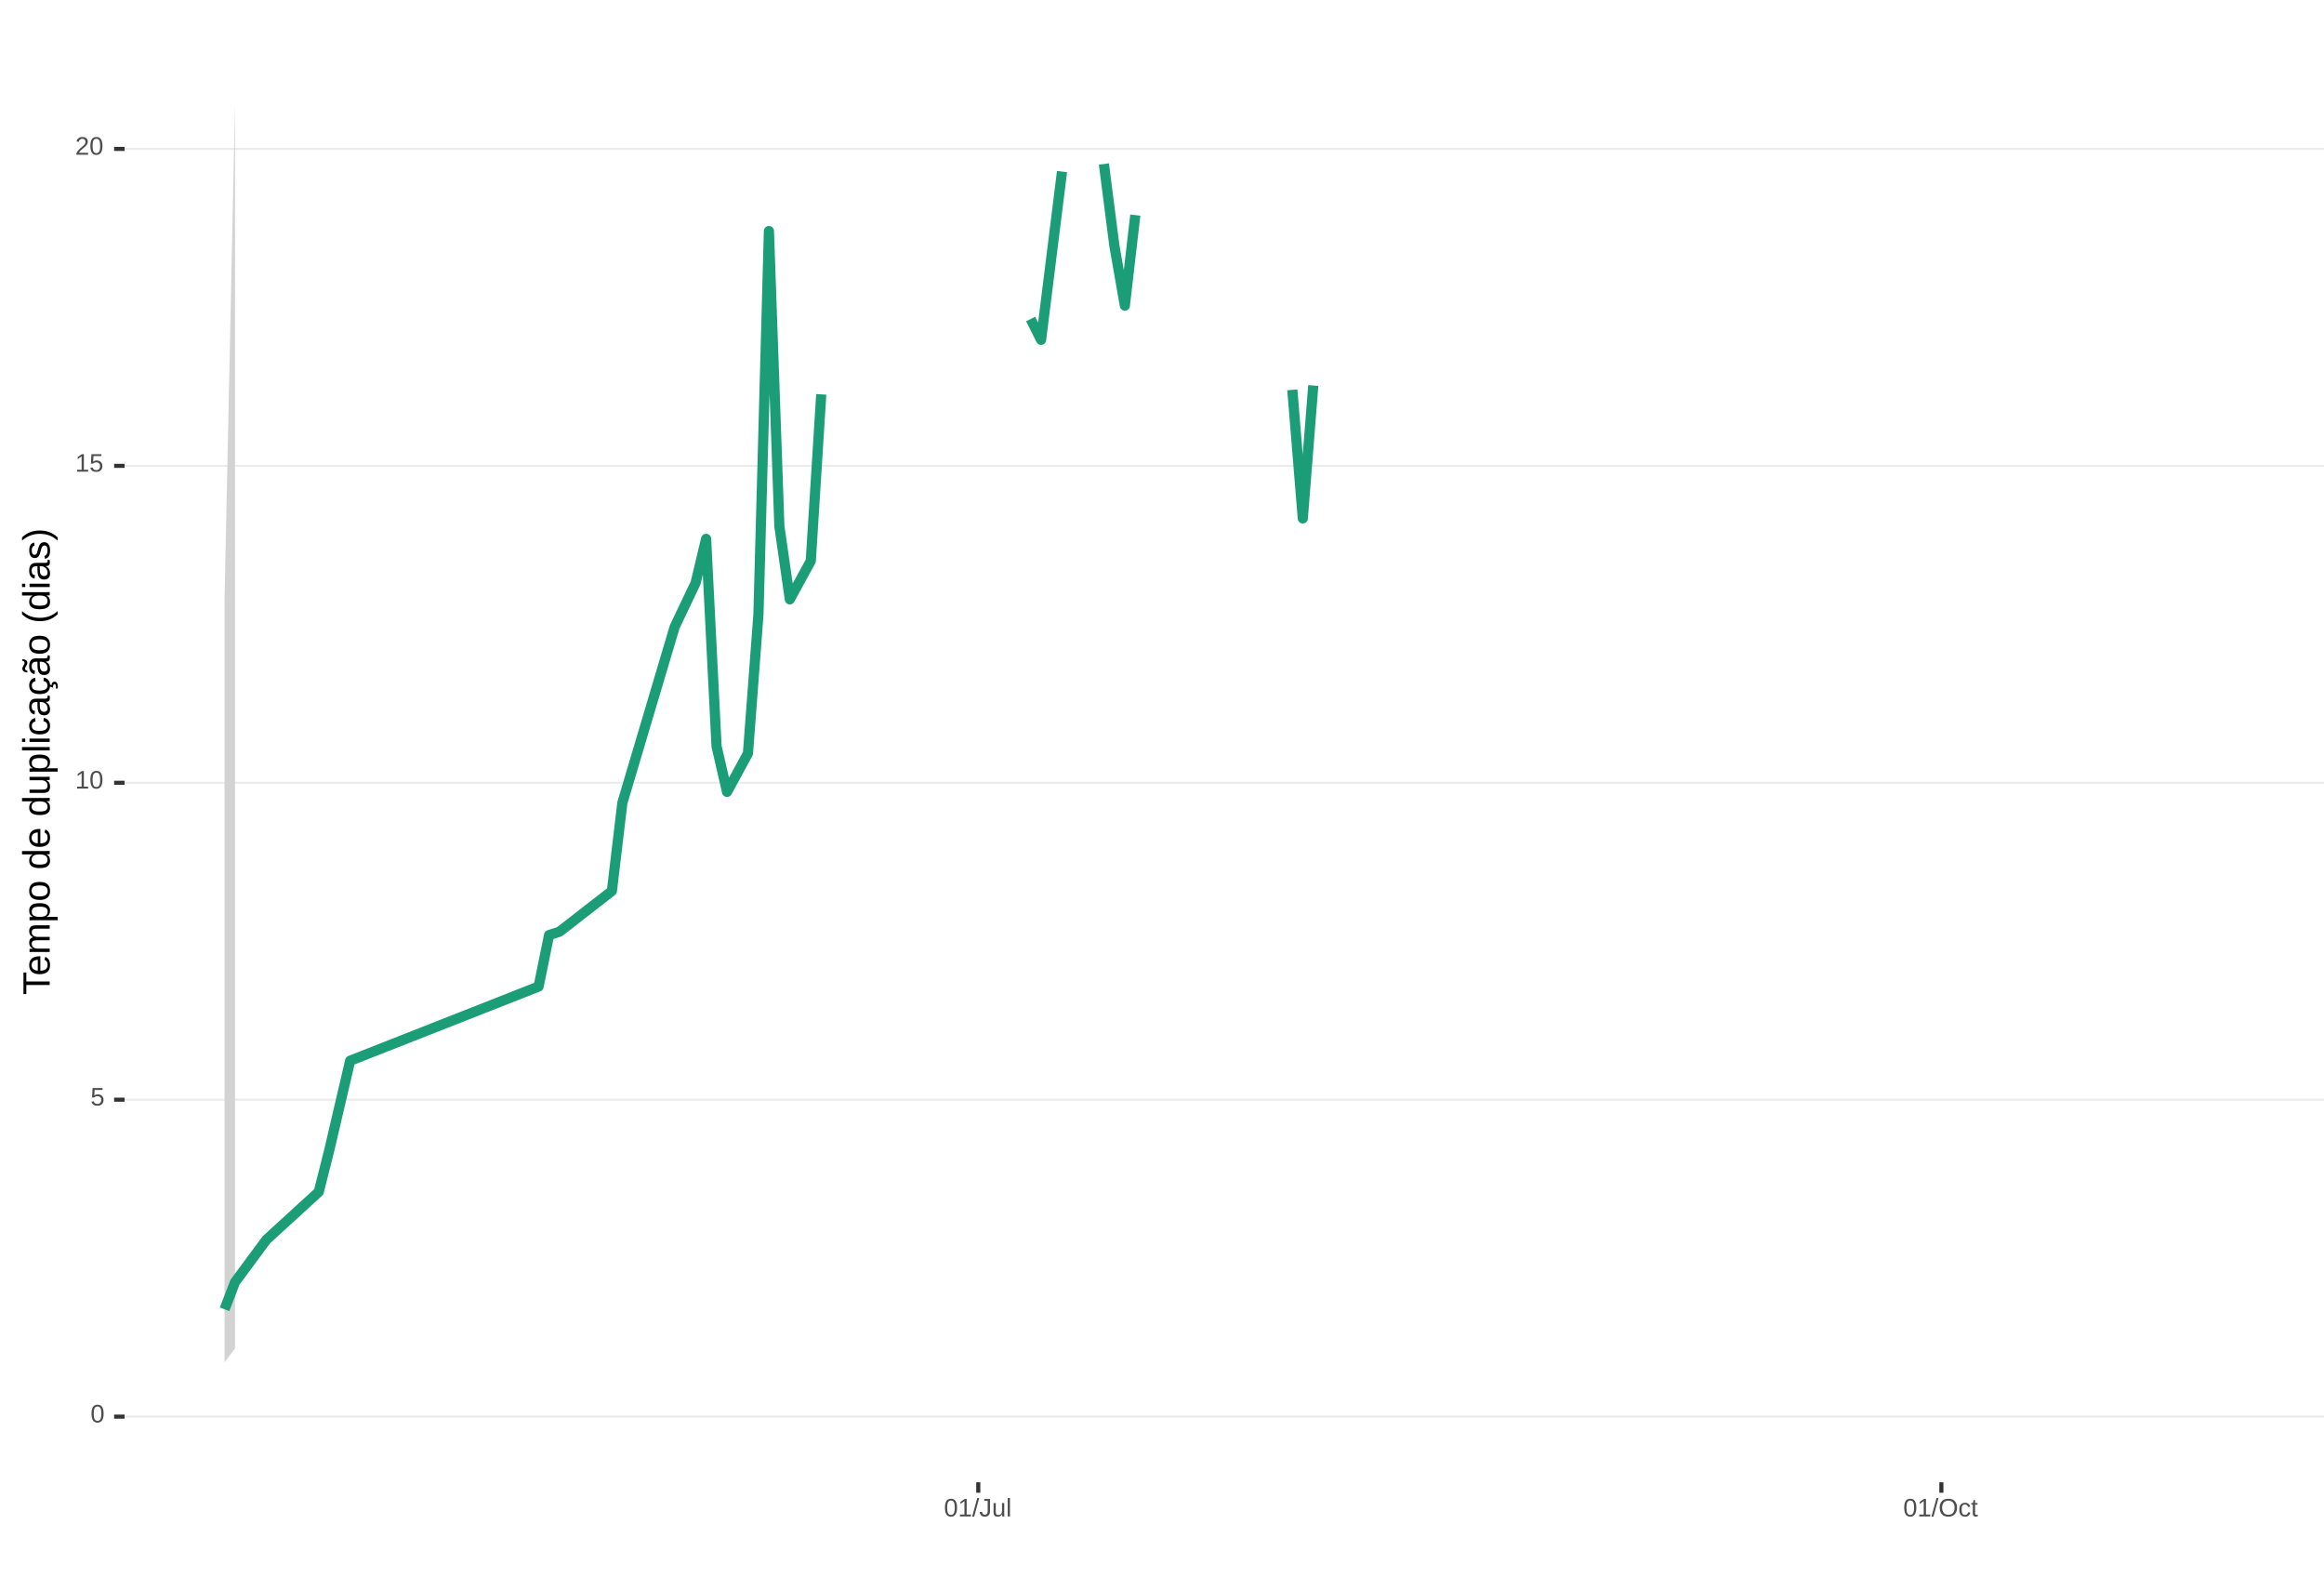
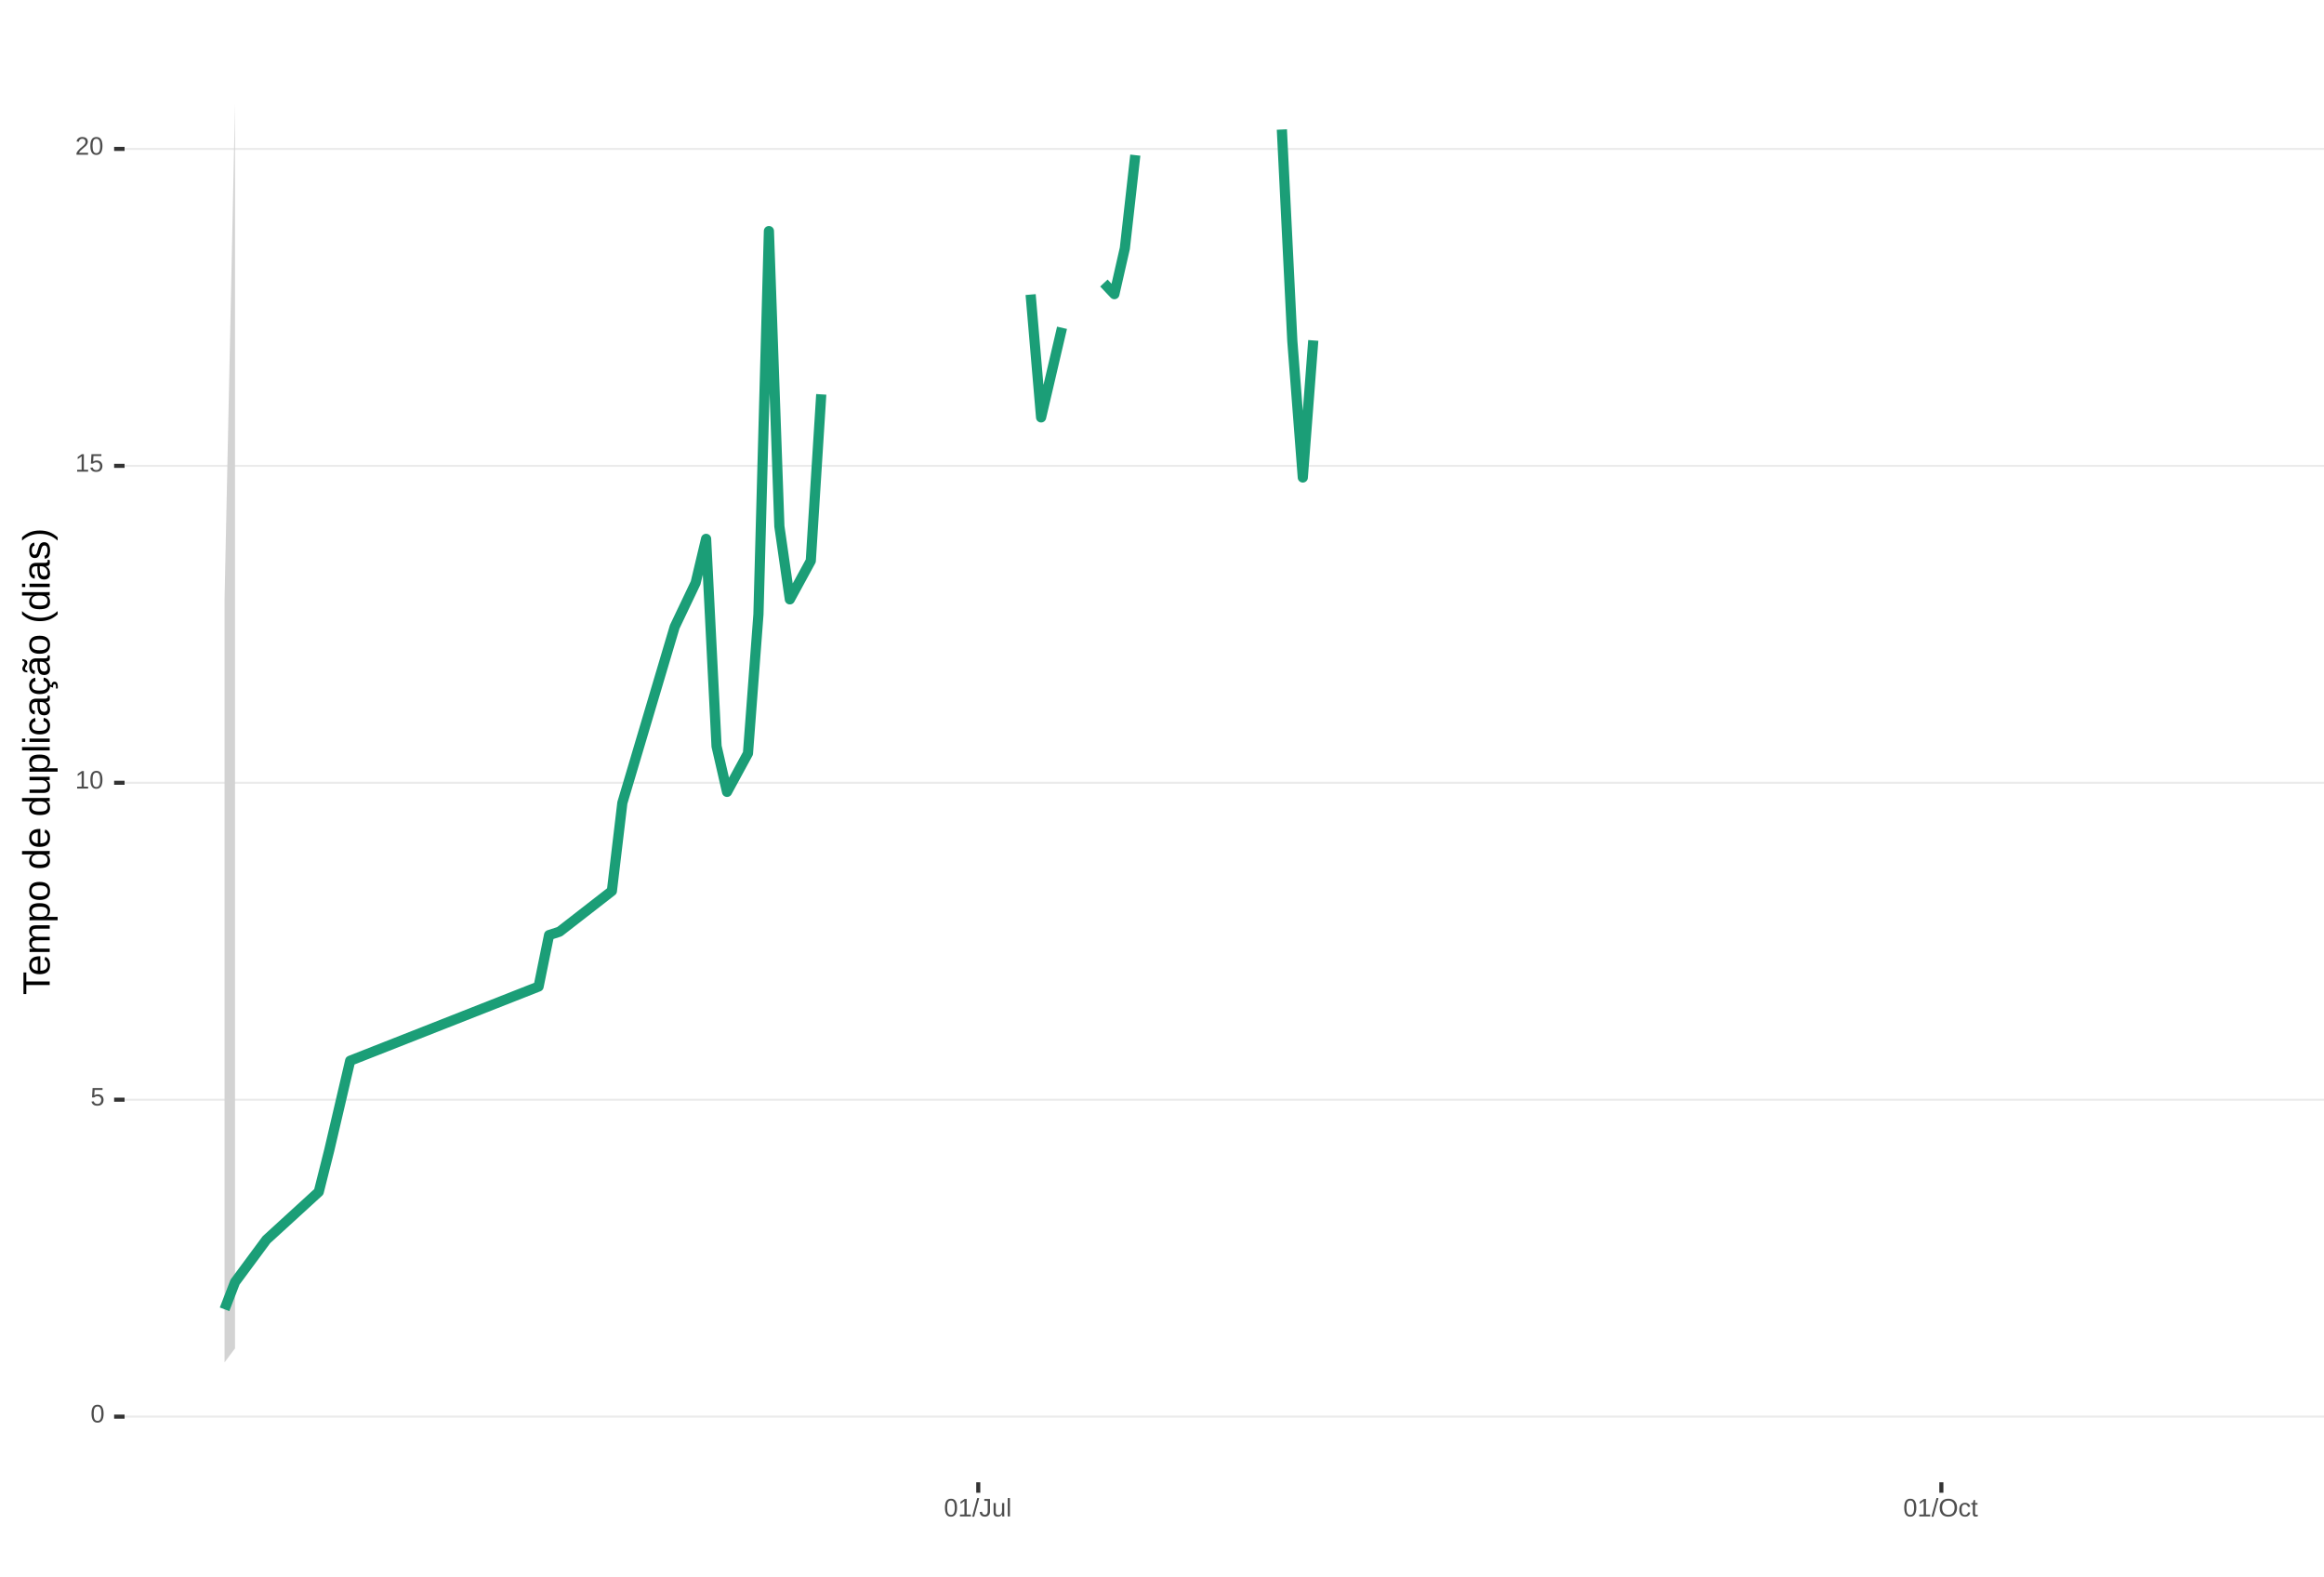
<svg xmlns="http://www.w3.org/2000/svg" xmlns:xlink="http://www.w3.org/1999/xlink" width="609pt" height="413pt" viewBox="0 0 609 413" version="1.1">
  <defs>
    <g>
      <symbol overflow="visible" id="glyph0-0">
        <path style="stroke:none;" d="M 0.672 -4.578 L 4.328 -4.578 L 4.328 0 L 0.672 0 Z M 0.906 -4.328 L 0.906 -0.25 L 4.078 -0.25 L 4.078 -4.328 Z M 0.906 -4.328 " />
      </symbol>
      <symbol overflow="visible" id="glyph0-1">
        <path style="stroke:none;" d="M 3.438 -2.297 C 3.438 -1.523 3.301 -0.938 3.031 -0.531 C 2.758 -0.133 2.363 0.062 1.844 0.062 C 1.312 0.062 0.914 -0.133 0.656 -0.531 C 0.395 -0.938 0.266 -1.523 0.266 -2.297 C 0.266 -3.078 0.391 -3.66 0.641 -4.047 C 0.898 -4.441 1.305 -4.641 1.859 -4.641 C 2.398 -4.641 2.797 -4.441 3.047 -4.047 C 3.305 -3.648 3.438 -3.066 3.438 -2.297 Z M 2.844 -2.297 C 2.844 -2.953 2.766 -3.426 2.609 -3.719 C 2.461 -4.02 2.211 -4.172 1.859 -4.172 C 1.504 -4.172 1.242 -4.023 1.078 -3.734 C 0.922 -3.441 0.844 -2.961 0.844 -2.297 C 0.844 -1.641 0.922 -1.16 1.078 -0.859 C 1.242 -0.555 1.5 -0.406 1.844 -0.406 C 2.188 -0.406 2.438 -0.555 2.594 -0.859 C 2.758 -1.172 2.844 -1.648 2.844 -2.297 Z M 2.844 -2.297 " />
      </symbol>
      <symbol overflow="visible" id="glyph0-2">
        <path style="stroke:none;" d="M 3.422 -1.484 C 3.422 -1.004 3.273 -0.625 2.984 -0.344 C 2.703 -0.07 2.305 0.062 1.797 0.062 C 1.367 0.062 1.023 -0.031 0.766 -0.219 C 0.504 -0.406 0.336 -0.676 0.266 -1.031 L 0.859 -1.094 C 0.984 -0.633 1.301 -0.406 1.812 -0.406 C 2.125 -0.406 2.367 -0.5 2.547 -0.688 C 2.723 -0.883 2.812 -1.148 2.812 -1.484 C 2.812 -1.766 2.723 -1.992 2.547 -2.172 C 2.367 -2.348 2.129 -2.438 1.828 -2.438 C 1.672 -2.438 1.52 -2.41 1.375 -2.359 C 1.238 -2.316 1.102 -2.234 0.969 -2.109 L 0.406 -2.109 L 0.547 -4.578 L 3.156 -4.578 L 3.156 -4.078 L 1.078 -4.078 L 1 -2.625 C 1.25 -2.82 1.562 -2.922 1.938 -2.922 C 2.395 -2.922 2.754 -2.785 3.016 -2.516 C 3.285 -2.254 3.422 -1.91 3.422 -1.484 Z M 3.422 -1.484 " />
      </symbol>
      <symbol overflow="visible" id="glyph0-3">
        <path style="stroke:none;" d="M 0.5 0 L 0.5 -0.5 L 1.672 -0.5 L 1.672 -4.016 L 0.641 -3.281 L 0.641 -3.828 L 1.719 -4.578 L 2.266 -4.578 L 2.266 -0.5 L 3.375 -0.5 L 3.375 0 Z M 0.5 0 " />
      </symbol>
      <symbol overflow="visible" id="glyph0-4">
        <path style="stroke:none;" d="M 0.328 0 L 0.328 -0.406 C 0.441 -0.664 0.578 -0.891 0.734 -1.078 C 0.898 -1.273 1.066 -1.453 1.234 -1.609 C 1.41 -1.766 1.582 -1.91 1.75 -2.047 C 1.926 -2.18 2.082 -2.316 2.219 -2.453 C 2.363 -2.586 2.477 -2.727 2.562 -2.875 C 2.645 -3.02 2.688 -3.188 2.688 -3.375 C 2.688 -3.625 2.613 -3.816 2.469 -3.953 C 2.32 -4.098 2.117 -4.172 1.859 -4.172 C 1.609 -4.172 1.398 -4.102 1.234 -3.969 C 1.078 -3.832 0.984 -3.641 0.953 -3.391 L 0.359 -3.453 C 0.398 -3.816 0.555 -4.102 0.828 -4.312 C 1.098 -4.531 1.441 -4.641 1.859 -4.641 C 2.316 -4.641 2.672 -4.531 2.922 -4.312 C 3.172 -4.102 3.297 -3.797 3.297 -3.391 C 3.297 -3.211 3.254 -3.035 3.172 -2.859 C 3.086 -2.68 2.969 -2.504 2.812 -2.328 C 2.656 -2.16 2.348 -1.891 1.891 -1.516 C 1.641 -1.316 1.441 -1.133 1.297 -0.969 C 1.148 -0.801 1.047 -0.645 0.984 -0.5 L 3.359 -0.5 L 3.359 0 Z M 0.328 0 " />
      </symbol>
      <symbol overflow="visible" id="glyph0-5">
        <path style="stroke:none;" d="M 0 0.062 L 1.328 -4.828 L 1.844 -4.828 L 0.531 0.062 Z M 0 0.062 " />
      </symbol>
      <symbol overflow="visible" id="glyph0-6">
        <path style="stroke:none;" d="M 1.484 0.062 C 0.711 0.062 0.254 -0.336 0.109 -1.141 L 0.719 -1.234 C 0.75 -0.984 0.832 -0.785 0.969 -0.641 C 1.113 -0.504 1.285 -0.438 1.484 -0.438 C 1.711 -0.438 1.891 -0.516 2.016 -0.672 C 2.148 -0.828 2.219 -1.055 2.219 -1.359 L 2.219 -4.078 L 1.328 -4.078 L 1.328 -4.578 L 2.828 -4.578 L 2.828 -1.359 C 2.828 -0.922 2.707 -0.57 2.469 -0.312 C 2.227 -0.062 1.898 0.062 1.484 0.062 Z M 1.484 0.062 " />
      </symbol>
      <symbol overflow="visible" id="glyph0-7">
        <path style="stroke:none;" d="M 1.016 -3.516 L 1.016 -1.281 C 1.016 -1.051 1.035 -0.875 1.078 -0.75 C 1.129 -0.625 1.203 -0.531 1.297 -0.469 C 1.398 -0.414 1.551 -0.391 1.75 -0.391 C 2.031 -0.391 2.25 -0.484 2.406 -0.672 C 2.57 -0.867 2.656 -1.141 2.656 -1.484 L 2.656 -3.516 L 3.234 -3.516 L 3.234 -0.75 C 3.234 -0.344 3.242 -0.094 3.266 0 L 2.703 0 C 2.703 -0.008 2.703 -0.035 2.703 -0.078 C 2.703 -0.129 2.695 -0.188 2.688 -0.25 C 2.688 -0.312 2.688 -0.426 2.688 -0.594 L 2.672 -0.594 C 2.535 -0.352 2.379 -0.18 2.203 -0.078 C 2.023 0.016 1.805 0.062 1.547 0.062 C 1.16 0.062 0.879 -0.031 0.703 -0.219 C 0.523 -0.414 0.438 -0.734 0.438 -1.172 L 0.438 -3.516 Z M 1.016 -3.516 " />
      </symbol>
      <symbol overflow="visible" id="glyph0-8">
        <path style="stroke:none;" d="M 0.453 0 L 0.453 -4.828 L 1.031 -4.828 L 1.031 0 Z M 0.453 0 " />
      </symbol>
      <symbol overflow="visible" id="glyph0-9">
        <path style="stroke:none;" d="M 4.859 -2.312 C 4.859 -1.832 4.766 -1.41 4.578 -1.047 C 4.398 -0.691 4.141 -0.414 3.797 -0.219 C 3.453 -0.031 3.047 0.062 2.578 0.062 C 2.109 0.062 1.703 -0.031 1.359 -0.219 C 1.023 -0.406 0.766 -0.68 0.578 -1.047 C 0.398 -1.41 0.312 -1.832 0.312 -2.312 C 0.312 -3.039 0.508 -3.609 0.906 -4.016 C 1.312 -4.43 1.875 -4.641 2.594 -4.641 C 3.062 -4.641 3.461 -4.547 3.797 -4.359 C 4.141 -4.18 4.398 -3.914 4.578 -3.562 C 4.766 -3.207 4.859 -2.789 4.859 -2.312 Z M 4.219 -2.312 C 4.219 -2.883 4.078 -3.332 3.797 -3.656 C 3.516 -3.977 3.113 -4.141 2.594 -4.141 C 2.062 -4.141 1.656 -3.977 1.375 -3.656 C 1.094 -3.332 0.953 -2.883 0.953 -2.312 C 0.953 -1.738 1.094 -1.281 1.375 -0.938 C 1.664 -0.602 2.066 -0.438 2.578 -0.438 C 3.109 -0.438 3.516 -0.598 3.797 -0.922 C 4.078 -1.254 4.219 -1.719 4.219 -2.312 Z M 4.219 -2.312 " />
      </symbol>
      <symbol overflow="visible" id="glyph0-10">
        <path style="stroke:none;" d="M 0.891 -1.781 C 0.891 -1.312 0.961 -0.961 1.109 -0.734 C 1.254 -0.504 1.477 -0.391 1.781 -0.391 C 1.988 -0.391 2.16 -0.445 2.297 -0.562 C 2.441 -0.676 2.531 -0.848 2.562 -1.078 L 3.156 -1.047 C 3.102 -0.711 2.957 -0.441 2.719 -0.234 C 2.477 -0.035 2.172 0.062 1.797 0.062 C 1.305 0.062 0.93 -0.094 0.672 -0.406 C 0.41 -0.719 0.281 -1.172 0.281 -1.766 C 0.281 -2.359 0.41 -2.805 0.672 -3.109 C 0.93 -3.422 1.305 -3.578 1.797 -3.578 C 2.148 -3.578 2.445 -3.484 2.688 -3.297 C 2.926 -3.109 3.078 -2.852 3.141 -2.531 L 2.531 -2.484 C 2.5 -2.68 2.422 -2.836 2.297 -2.953 C 2.172 -3.066 2 -3.125 1.781 -3.125 C 1.469 -3.125 1.238 -3.02 1.094 -2.812 C 0.957 -2.602 0.891 -2.258 0.891 -1.781 Z M 0.891 -1.781 " />
      </symbol>
      <symbol overflow="visible" id="glyph0-11">
        <path style="stroke:none;" d="M 1.797 -0.031 C 1.609 0.02 1.41 0.047 1.203 0.047 C 0.734 0.047 0.5 -0.219 0.5 -0.75 L 0.5 -3.094 L 0.094 -3.094 L 0.094 -3.516 L 0.531 -3.516 L 0.703 -4.297 L 1.094 -4.297 L 1.094 -3.516 L 1.734 -3.516 L 1.734 -3.094 L 1.094 -3.094 L 1.094 -0.875 C 1.094 -0.707 1.117 -0.586 1.172 -0.516 C 1.223 -0.441 1.32 -0.406 1.469 -0.406 C 1.539 -0.406 1.648 -0.422 1.797 -0.453 Z M 1.797 -0.031 " />
      </symbol>
      <symbol overflow="visible" id="glyph1-0">
        <path style="stroke:none;" d="M -6.875 -1 L -6.875 -6.5 L 0 -6.5 L 0 -1 Z M -6.516 -1.375 L -0.375 -1.375 L -0.375 -6.125 L -6.516 -6.125 Z M -6.516 -1.375 " />
      </symbol>
      <symbol overflow="visible" id="glyph1-1">
        <path style="stroke:none;" d="M -6.125 -3.516 L 0 -3.516 L 0 -2.594 L -6.125 -2.594 L -6.125 -0.219 L -6.875 -0.219 L -6.875 -5.875 L -6.125 -5.875 Z M -6.125 -3.516 " />
      </symbol>
      <symbol overflow="visible" id="glyph1-2">
        <path style="stroke:none;" d="M -2.453 -1.344 C -1.848 -1.344 -1.379 -1.469 -1.047 -1.719 C -0.723 -1.969 -0.562 -2.336 -0.562 -2.828 C -0.562 -3.203 -0.633 -3.504 -0.781 -3.734 C -0.938 -3.961 -1.133 -4.117 -1.375 -4.203 L -1.156 -4.969 C -0.32 -4.656 0.094 -3.941 0.094 -2.828 C 0.094 -2.047 -0.133 -1.445 -0.594 -1.031 C -1.062 -0.625 -1.754 -0.422 -2.672 -0.422 C -3.547 -0.422 -4.211 -0.625 -4.672 -1.031 C -5.141 -1.445 -5.375 -2.031 -5.375 -2.781 C -5.375 -4.344 -4.441 -5.125 -2.578 -5.125 L -2.453 -5.125 Z M -3.125 -4.203 C -3.688 -4.16 -4.094 -4.02 -4.344 -3.781 C -4.602 -3.551 -4.734 -3.219 -4.734 -2.781 C -4.734 -2.352 -4.586 -2.016 -4.297 -1.766 C -4.016 -1.516 -3.625 -1.379 -3.125 -1.359 Z M -3.125 -4.203 " />
      </symbol>
      <symbol overflow="visible" id="glyph1-3">
        <path style="stroke:none;" d="M 0 -3.75 L -3.344 -3.75 C -3.852 -3.75 -4.207 -3.676 -4.406 -3.531 C -4.602 -3.395 -4.703 -3.145 -4.703 -2.781 C -4.703 -2.406 -4.555 -2.109 -4.266 -1.891 C -3.984 -1.672 -3.582 -1.562 -3.062 -1.562 L 0 -1.562 L 0 -0.688 L -4.156 -0.688 C -4.77 -0.688 -5.145 -0.68 -5.281 -0.672 L -5.281 -1.5 C -5.27 -1.5 -5.227 -1.5 -5.156 -1.5 C -5.082 -1.508 -5 -1.516 -4.906 -1.516 C -4.812 -1.523 -4.633 -1.531 -4.375 -1.531 L -4.375 -1.547 C -4.75 -1.734 -5.008 -1.945 -5.156 -2.188 C -5.301 -2.438 -5.375 -2.738 -5.375 -3.094 C -5.375 -3.488 -5.297 -3.801 -5.141 -4.031 C -4.984 -4.27 -4.727 -4.438 -4.375 -4.531 L -4.375 -4.547 C -4.727 -4.723 -4.984 -4.941 -5.141 -5.203 C -5.297 -5.461 -5.375 -5.773 -5.375 -6.141 C -5.375 -6.672 -5.227 -7.055 -4.938 -7.297 C -4.656 -7.547 -4.18 -7.672 -3.516 -7.672 L 0 -7.672 L 0 -6.797 L -3.344 -6.797 C -3.852 -6.797 -4.207 -6.723 -4.406 -6.578 C -4.602 -6.441 -4.703 -6.191 -4.703 -5.828 C -4.703 -5.453 -4.555 -5.156 -4.266 -4.938 C -3.984 -4.727 -3.582 -4.625 -3.062 -4.625 L 0 -4.625 Z M 0 -3.75 " />
      </symbol>
      <symbol overflow="visible" id="glyph1-4">
        <path style="stroke:none;" d="M -2.672 -5.141 C -0.828 -5.141 0.094 -4.492 0.094 -3.203 C 0.094 -2.391 -0.211 -1.844 -0.828 -1.562 L -0.828 -1.531 C -0.797 -1.539 -0.516 -1.547 0.016 -1.547 L 2.078 -1.547 L 2.078 -0.672 L -4.203 -0.672 C -4.742 -0.672 -5.102 -0.66 -5.281 -0.641 L -5.281 -1.5 C -5.27 -1.5 -5.223 -1.5 -5.141 -1.5 C -5.066 -1.508 -4.945 -1.52 -4.781 -1.531 C -4.613 -1.539 -4.5 -1.547 -4.438 -1.547 L -4.438 -1.562 C -4.758 -1.719 -4.992 -1.922 -5.141 -2.172 C -5.297 -2.43 -5.375 -2.773 -5.375 -3.203 C -5.375 -3.848 -5.156 -4.332 -4.719 -4.656 C -4.281 -4.977 -3.598 -5.141 -2.672 -5.141 Z M -2.641 -4.219 C -3.379 -4.219 -3.906 -4.117 -4.219 -3.922 C -4.539 -3.723 -4.703 -3.406 -4.703 -2.969 C -4.703 -2.625 -4.629 -2.352 -4.484 -2.156 C -4.336 -1.957 -4.109 -1.805 -3.797 -1.703 C -3.484 -1.598 -3.078 -1.547 -2.578 -1.547 C -1.879 -1.547 -1.363 -1.656 -1.031 -1.875 C -0.707 -2.102 -0.547 -2.469 -0.547 -2.969 C -0.547 -3.406 -0.707 -3.723 -1.031 -3.922 C -1.352 -4.117 -1.891 -4.219 -2.641 -4.219 Z M -2.641 -4.219 " />
      </symbol>
      <symbol overflow="visible" id="glyph1-5">
        <path style="stroke:none;" d="M -2.641 -5.141 C -1.723 -5.141 -1.035 -4.938 -0.578 -4.531 C -0.129 -4.125 0.094 -3.535 0.094 -2.766 C 0.094 -1.992 -0.141 -1.41 -0.609 -1.016 C -1.078 -0.617 -1.754 -0.422 -2.641 -0.422 C -4.461 -0.422 -5.375 -1.207 -5.375 -2.781 C -5.375 -3.594 -5.148 -4.188 -4.703 -4.562 C -4.266 -4.945 -3.578 -5.141 -2.641 -5.141 Z M -2.641 -4.219 C -3.367 -4.219 -3.898 -4.109 -4.234 -3.891 C -4.566 -3.672 -4.734 -3.305 -4.734 -2.797 C -4.734 -2.285 -4.562 -1.914 -4.219 -1.688 C -3.883 -1.457 -3.359 -1.344 -2.641 -1.344 C -1.953 -1.344 -1.43 -1.453 -1.078 -1.672 C -0.723 -1.898 -0.547 -2.258 -0.547 -2.75 C -0.547 -3.281 -0.711 -3.656 -1.047 -3.875 C -1.391 -4.102 -1.922 -4.219 -2.641 -4.219 Z M -2.641 -4.219 " />
      </symbol>
      <symbol overflow="visible" id="glyph1-6">
        <path style="stroke:none;" d="" />
      </symbol>
      <symbol overflow="visible" id="glyph1-7">
        <path style="stroke:none;" d="M -0.844 -4.016 C -0.508 -3.848 -0.27 -3.629 -0.125 -3.359 C 0.02 -3.086 0.094 -2.754 0.094 -2.359 C 0.094 -1.691 -0.129 -1.203 -0.578 -0.891 C -1.023 -0.578 -1.707 -0.422 -2.625 -0.422 C -4.457 -0.422 -5.375 -1.066 -5.375 -2.359 C -5.375 -2.766 -5.301 -3.098 -5.156 -3.359 C -5.008 -3.629 -4.781 -3.848 -4.469 -4.016 L -7.25 -4.016 L -7.25 -4.891 L -1.094 -4.891 C -0.539 -4.891 -0.176 -4.898 0 -4.922 L 0 -4.078 C -0.051 -4.066 -0.172 -4.055 -0.359 -4.047 C -0.547 -4.035 -0.707 -4.031 -0.844 -4.031 Z M -2.641 -1.344 C -1.898 -1.344 -1.367 -1.438 -1.047 -1.625 C -0.734 -1.82 -0.578 -2.145 -0.578 -2.594 C -0.578 -3.082 -0.75 -3.441 -1.094 -3.672 C -1.438 -3.898 -1.973 -4.016 -2.703 -4.016 C -3.398 -4.016 -3.91 -3.898 -4.234 -3.672 C -4.566 -3.441 -4.734 -3.082 -4.734 -2.594 C -4.734 -2.156 -4.566 -1.836 -4.234 -1.641 C -3.91 -1.441 -3.379 -1.344 -2.641 -1.344 Z M -2.641 -1.344 " />
      </symbol>
      <symbol overflow="visible" id="glyph1-8">
        <path style="stroke:none;" d="M -5.281 -1.531 L -1.938 -1.531 C -1.582 -1.531 -1.305 -1.562 -1.109 -1.625 C -0.922 -1.695 -0.785 -1.805 -0.703 -1.953 C -0.617 -2.109 -0.578 -2.332 -0.578 -2.625 C -0.578 -3.039 -0.723 -3.367 -1.016 -3.609 C -1.305 -3.859 -1.707 -3.984 -2.219 -3.984 L -5.281 -3.984 L -5.281 -4.875 L -1.125 -4.875 C -0.508 -4.875 -0.133 -4.879 0 -4.891 L 0 -4.062 C -0.02 -4.062 -0.062 -4.055 -0.125 -4.047 C -0.195 -4.047 -0.281 -4.039 -0.375 -4.031 C -0.469 -4.031 -0.645 -4.031 -0.906 -4.031 L -0.906 -4.016 C -0.539 -3.816 -0.281 -3.582 -0.125 -3.312 C 0.02 -3.051 0.094 -2.723 0.094 -2.328 C 0.094 -1.742 -0.047 -1.316 -0.328 -1.047 C -0.617 -0.785 -1.098 -0.656 -1.766 -0.656 L -5.281 -0.656 Z M -5.281 -1.531 " />
      </symbol>
      <symbol overflow="visible" id="glyph1-9">
        <path style="stroke:none;" d="M 0 -0.672 L -7.25 -0.672 L -7.25 -1.547 L 0 -1.547 Z M 0 -0.672 " />
      </symbol>
      <symbol overflow="visible" id="glyph1-10">
        <path style="stroke:none;" d="M -6.406 -0.672 L -7.25 -0.672 L -7.25 -1.547 L -6.406 -1.547 Z M 0 -0.672 L -5.281 -0.672 L -5.281 -1.547 L 0 -1.547 Z M 0 -0.672 " />
      </symbol>
      <symbol overflow="visible" id="glyph1-11">
        <path style="stroke:none;" d="M -2.672 -1.344 C -1.961 -1.344 -1.438 -1.453 -1.094 -1.672 C -0.758 -1.891 -0.594 -2.223 -0.594 -2.672 C -0.594 -2.984 -0.676 -3.242 -0.844 -3.453 C -1.02 -3.672 -1.281 -3.801 -1.625 -3.844 L -1.578 -4.734 C -1.066 -4.672 -0.66 -4.457 -0.359 -4.094 C -0.055 -3.727 0.094 -3.266 0.094 -2.703 C 0.094 -1.961 -0.133 -1.395 -0.594 -1 C -1.062 -0.613 -1.742 -0.422 -2.641 -0.422 C -3.535 -0.422 -4.211 -0.613 -4.672 -1 C -5.141 -1.395 -5.375 -1.957 -5.375 -2.688 C -5.375 -3.227 -5.234 -3.676 -4.953 -4.031 C -4.68 -4.395 -4.297 -4.617 -3.797 -4.703 L -3.734 -3.797 C -4.023 -3.754 -4.254 -3.641 -4.422 -3.453 C -4.598 -3.266 -4.688 -3.004 -4.688 -2.672 C -4.688 -2.203 -4.531 -1.863 -4.219 -1.656 C -3.914 -1.445 -3.398 -1.344 -2.672 -1.344 Z M -2.672 -1.344 " />
      </symbol>
      <symbol overflow="visible" id="glyph1-12">
        <path style="stroke:none;" d="M 0.094 -2.016 C 0.094 -1.484 -0.047 -1.082 -0.328 -0.812 C -0.609 -0.551 -0.988 -0.422 -1.469 -0.422 C -2.02 -0.422 -2.441 -0.598 -2.734 -0.953 C -3.023 -1.316 -3.18 -1.898 -3.203 -2.703 L -3.219 -3.891 L -3.516 -3.891 C -3.941 -3.891 -4.25 -3.797 -4.438 -3.609 C -4.625 -3.43 -4.719 -3.148 -4.719 -2.766 C -4.719 -2.367 -4.648 -2.078 -4.516 -1.891 C -4.379 -1.711 -4.164 -1.609 -3.875 -1.578 L -3.953 -0.656 C -4.898 -0.812 -5.375 -1.52 -5.375 -2.781 C -5.375 -3.445 -5.223 -3.945 -4.922 -4.281 C -4.617 -4.613 -4.18 -4.781 -3.609 -4.781 L -1.328 -4.781 C -1.066 -4.781 -0.867 -4.812 -0.734 -4.875 C -0.609 -4.945 -0.547 -5.082 -0.547 -5.281 C -0.547 -5.363 -0.555 -5.457 -0.578 -5.562 L -0.031 -5.562 C 0.02 -5.344 0.047 -5.117 0.047 -4.891 C 0.047 -4.555 -0.035 -4.316 -0.203 -4.172 C -0.379 -4.023 -0.648 -3.941 -1.016 -3.922 L -1.016 -3.891 C -0.609 -3.672 -0.32 -3.41 -0.156 -3.109 C 0.008 -2.805 0.094 -2.441 0.094 -2.016 Z M -0.562 -2.219 C -0.562 -2.539 -0.633 -2.828 -0.781 -3.078 C -0.926 -3.328 -1.125 -3.523 -1.375 -3.672 C -1.633 -3.816 -1.898 -3.891 -2.172 -3.891 L -2.609 -3.891 L -2.594 -2.938 C -2.582 -2.52 -2.535 -2.203 -2.453 -1.984 C -2.379 -1.773 -2.258 -1.613 -2.094 -1.5 C -1.938 -1.383 -1.723 -1.328 -1.453 -1.328 C -1.172 -1.328 -0.953 -1.406 -0.797 -1.562 C -0.641 -1.719 -0.562 -1.938 -0.562 -2.219 Z M -0.562 -2.219 " />
      </symbol>
      <symbol overflow="visible" id="glyph1-13">
        <path style="stroke:none;" d="M -2.672 -1.344 C -1.961 -1.344 -1.438 -1.453 -1.094 -1.672 C -0.758 -1.891 -0.594 -2.223 -0.594 -2.672 C -0.594 -2.984 -0.676 -3.242 -0.844 -3.453 C -1.02 -3.672 -1.281 -3.801 -1.625 -3.844 L -1.578 -4.734 C -1.066 -4.672 -0.66 -4.457 -0.359 -4.094 C -0.055 -3.727 0.094 -3.266 0.094 -2.703 C 0.094 -1.961 -0.133 -1.395 -0.594 -1 C -1.062 -0.613 -1.742 -0.422 -2.641 -0.422 C -3.535 -0.422 -4.211 -0.613 -4.672 -1 C -5.141 -1.395 -5.375 -1.957 -5.375 -2.688 C -5.375 -3.227 -5.234 -3.676 -4.953 -4.031 C -4.68 -4.395 -4.297 -4.617 -3.797 -4.703 L -3.734 -3.797 C -4.023 -3.754 -4.254 -3.641 -4.422 -3.453 C -4.598 -3.266 -4.688 -3.004 -4.688 -2.672 C -4.688 -2.203 -4.531 -1.863 -4.219 -1.656 C -3.914 -1.445 -3.398 -1.344 -2.672 -1.344 Z M 1.234 -3.672 C 1.828 -3.672 2.125 -3.223 2.125 -2.328 C 2.125 -2.148 2.113 -2.004 2.094 -1.891 L 1.625 -1.891 C 1.645 -2.055 1.656 -2.195 1.656 -2.312 C 1.656 -2.789 1.52 -3.031 1.25 -3.031 C 1 -3.031 0.875 -2.812 0.875 -2.375 C 0.875 -2.238 0.879 -2.148 0.891 -2.109 L 0 -2.422 L 0 -2.938 L 0.484 -2.75 C 0.492 -3.062 0.566 -3.289 0.703 -3.438 C 0.836 -3.594 1.016 -3.672 1.234 -3.672 Z M 1.234 -3.672 " />
      </symbol>
      <symbol overflow="visible" id="glyph1-14">
        <path style="stroke:none;" d="M 0.094 -2.016 C 0.094 -1.484 -0.047 -1.082 -0.328 -0.812 C -0.609 -0.551 -0.988 -0.422 -1.469 -0.422 C -2.02 -0.422 -2.441 -0.598 -2.734 -0.953 C -3.023 -1.316 -3.18 -1.898 -3.203 -2.703 L -3.219 -3.891 L -3.516 -3.891 C -3.941 -3.891 -4.25 -3.797 -4.438 -3.609 C -4.625 -3.43 -4.719 -3.148 -4.719 -2.766 C -4.719 -2.367 -4.648 -2.078 -4.516 -1.891 C -4.379 -1.711 -4.164 -1.609 -3.875 -1.578 L -3.953 -0.656 C -4.898 -0.812 -5.375 -1.52 -5.375 -2.781 C -5.375 -3.445 -5.223 -3.945 -4.922 -4.281 C -4.617 -4.613 -4.18 -4.781 -3.609 -4.781 L -1.328 -4.781 C -1.066 -4.781 -0.867 -4.812 -0.734 -4.875 C -0.609 -4.945 -0.547 -5.082 -0.547 -5.281 C -0.547 -5.363 -0.555 -5.457 -0.578 -5.562 L -0.031 -5.562 C 0.02 -5.344 0.047 -5.117 0.047 -4.891 C 0.047 -4.555 -0.035 -4.316 -0.203 -4.172 C -0.379 -4.023 -0.648 -3.941 -1.016 -3.922 L -1.016 -3.891 C -0.609 -3.672 -0.32 -3.41 -0.156 -3.109 C 0.008 -2.805 0.094 -2.441 0.094 -2.016 Z M -0.562 -2.219 C -0.562 -2.539 -0.633 -2.828 -0.781 -3.078 C -0.926 -3.328 -1.125 -3.523 -1.375 -3.672 C -1.633 -3.816 -1.898 -3.891 -2.172 -3.891 L -2.609 -3.891 L -2.594 -2.938 C -2.582 -2.52 -2.535 -2.203 -2.453 -1.984 C -2.379 -1.773 -2.258 -1.613 -2.094 -1.5 C -1.938 -1.383 -1.723 -1.328 -1.453 -1.328 C -1.172 -1.328 -0.953 -1.406 -0.797 -1.562 C -0.641 -1.719 -0.562 -1.938 -0.562 -2.219 Z M -5.859 -3.609 C -5.859 -3.473 -5.891 -3.332 -5.953 -3.188 C -6.016 -3.051 -6.082 -2.922 -6.156 -2.797 C -6.227 -2.672 -6.297 -2.551 -6.359 -2.438 C -6.422 -2.32 -6.453 -2.211 -6.453 -2.109 C -6.453 -1.93 -6.398 -1.797 -6.297 -1.703 C -6.191 -1.617 -6.047 -1.562 -5.859 -1.531 L -5.859 -1.094 C -6.191 -1.125 -6.441 -1.176 -6.609 -1.25 C -6.785 -1.332 -6.922 -1.441 -7.016 -1.578 C -7.117 -1.711 -7.172 -1.879 -7.172 -2.078 C -7.172 -2.223 -7.141 -2.363 -7.078 -2.5 C -7.023 -2.633 -6.957 -2.766 -6.875 -2.891 C -6.801 -3.023 -6.734 -3.145 -6.672 -3.25 C -6.617 -3.363 -6.594 -3.473 -6.594 -3.578 C -6.594 -3.898 -6.785 -4.086 -7.172 -4.141 L -7.172 -4.594 C -6.691 -4.539 -6.352 -4.43 -6.156 -4.266 C -5.957 -4.098 -5.859 -3.879 -5.859 -3.609 Z M -5.859 -3.609 " />
      </symbol>
      <symbol overflow="visible" id="glyph1-15">
        <path style="stroke:none;" d="M -2.594 -0.625 C -3.539 -0.625 -4.383 -0.77 -5.125 -1.062 C -5.875 -1.352 -6.582 -1.805 -7.25 -2.422 L -7.25 -3.266 C -6.57 -2.66 -5.852 -2.211 -5.094 -1.922 C -4.332 -1.641 -3.5 -1.5 -2.594 -1.5 C -1.688 -1.5 -0.852 -1.641 -0.094 -1.922 C 0.664 -2.203 1.391 -2.648 2.078 -3.266 L 2.078 -2.422 C 1.41 -1.805 0.703 -1.352 -0.047 -1.062 C -0.797 -0.77 -1.641 -0.625 -2.578 -0.625 Z M -2.594 -0.625 " />
      </symbol>
      <symbol overflow="visible" id="glyph1-16">
        <path style="stroke:none;" d="M -1.453 -4.641 C -0.961 -4.641 -0.582 -4.453 -0.312 -4.078 C -0.039 -3.703 0.094 -3.176 0.094 -2.5 C 0.094 -1.844 -0.008 -1.332 -0.219 -0.969 C -0.438 -0.613 -0.773 -0.383 -1.234 -0.281 L -1.391 -1.062 C -1.109 -1.133 -0.898 -1.285 -0.766 -1.516 C -0.641 -1.754 -0.578 -2.082 -0.578 -2.5 C -0.578 -2.945 -0.645 -3.27 -0.781 -3.469 C -0.914 -3.676 -1.117 -3.781 -1.391 -3.781 C -1.598 -3.781 -1.766 -3.707 -1.891 -3.562 C -2.023 -3.426 -2.133 -3.195 -2.219 -2.875 L -2.391 -2.25 C -2.516 -1.738 -2.641 -1.375 -2.766 -1.156 C -2.891 -0.945 -3.039 -0.781 -3.219 -0.656 C -3.406 -0.539 -3.629 -0.484 -3.891 -0.484 C -4.367 -0.484 -4.734 -0.656 -4.984 -1 C -5.234 -1.344 -5.359 -1.844 -5.359 -2.5 C -5.359 -3.082 -5.254 -3.547 -5.047 -3.891 C -4.848 -4.234 -4.523 -4.453 -4.078 -4.547 L -3.969 -3.75 C -4.207 -3.707 -4.391 -3.578 -4.516 -3.359 C -4.641 -3.148 -4.703 -2.863 -4.703 -2.5 C -4.703 -2.102 -4.641 -1.812 -4.516 -1.625 C -4.398 -1.438 -4.219 -1.344 -3.969 -1.344 C -3.82 -1.344 -3.695 -1.379 -3.594 -1.453 C -3.5 -1.535 -3.414 -1.648 -3.344 -1.797 C -3.281 -1.953 -3.191 -2.281 -3.078 -2.781 C -2.953 -3.238 -2.836 -3.57 -2.734 -3.781 C -2.641 -3.988 -2.531 -4.148 -2.406 -4.266 C -2.289 -4.379 -2.156 -4.469 -2 -4.531 C -1.844 -4.602 -1.66 -4.641 -1.453 -4.641 Z M -1.453 -4.641 " />
      </symbol>
      <symbol overflow="visible" id="glyph1-17">
        <path style="stroke:none;" d="M -2.578 -2.703 C -1.641 -2.703 -0.797 -2.555 -0.047 -2.266 C 0.703 -1.973 1.41 -1.52 2.078 -0.906 L 2.078 -0.062 C 1.391 -0.676 0.672 -1.125 -0.078 -1.406 C -0.836 -1.688 -1.676 -1.828 -2.594 -1.828 C -3.5 -1.828 -4.328 -1.68 -5.078 -1.391 C -5.836 -1.109 -6.562 -0.664 -7.25 -0.062 L -7.25 -0.906 C -6.582 -1.52 -5.875 -1.973 -5.125 -2.266 C -4.375 -2.555 -3.531 -2.703 -2.594 -2.703 Z M -2.578 -2.703 " />
      </symbol>
    </g>
    <clipPath id="clip1">
      <path d="M 32.645 9.961 L 609 9.961 L 609 388.328 L 32.645 388.328 Z M 32.645 9.961 " />
    </clipPath>
    <clipPath id="clip2">
      <path d="M 32.645 370 L 609 370 L 609 372 L 32.645 372 Z M 32.645 370 " />
    </clipPath>
    <clipPath id="clip3">
      <path d="M 32.645 287 L 609 287 L 609 289 L 32.645 289 Z M 32.645 287 " />
    </clipPath>
    <clipPath id="clip4">
      <path d="M 32.645 204 L 609 204 L 609 206 L 32.645 206 Z M 32.645 204 " />
    </clipPath>
    <clipPath id="clip5">
      <path d="M 32.645 121 L 609 121 L 609 123 L 32.645 123 Z M 32.645 121 " />
    </clipPath>
    <clipPath id="clip6">
      <path d="M 32.645 38 L 609 38 L 609 40 L 32.645 40 Z M 32.645 38 " />
    </clipPath>
  </defs>
  <g id="surface261">
    <rect x="0" y="0" width="609" height="413" style="fill:rgb(100%,100%,100%);fill-opacity:1;stroke:none;" />
    <rect x="0" y="0" width="609" height="413" style="fill:rgb(100%,100%,100%);fill-opacity:1;stroke:none;" />
    <path style="fill:none;stroke-width:1.067;stroke-linecap:round;stroke-linejoin:round;stroke:rgb(100%,100%,100%);stroke-opacity:1;stroke-miterlimit:10;" d="M 0 413 L 609 413 L 609 0 L 0 0 Z M 0 413 " />
    <g clip-path="url(#clip1)" clip-rule="nonzero">
      <path style=" stroke:none;fill-rule:nonzero;fill:rgb(100%,100%,100%);fill-opacity:1;" d="M 32.645 388.328 L 609 388.328 L 609 9.961 L 32.645 9.961 Z M 32.645 388.328 " />
    </g>
    <g clip-path="url(#clip2)" clip-rule="nonzero">
      <path style="fill:none;stroke-width:0.533;stroke-linecap:butt;stroke-linejoin:round;stroke:rgb(92.157%,92.157%,92.157%);stroke-opacity:1;stroke-miterlimit:10;" d="M 32.645 371.129 L 609 371.129 " />
    </g>
    <g clip-path="url(#clip3)" clip-rule="nonzero">
      <path style="fill:none;stroke-width:0.533;stroke-linecap:butt;stroke-linejoin:round;stroke:rgb(92.157%,92.157%,92.157%);stroke-opacity:1;stroke-miterlimit:10;" d="M 32.645 288.102 L 609 288.102 " />
    </g>
    <g clip-path="url(#clip4)" clip-rule="nonzero">
      <path style="fill:none;stroke-width:0.533;stroke-linecap:butt;stroke-linejoin:round;stroke:rgb(92.157%,92.157%,92.157%);stroke-opacity:1;stroke-miterlimit:10;" d="M 32.645 205.07 L 609 205.07 " />
    </g>
    <g clip-path="url(#clip5)" clip-rule="nonzero">
      <path style="fill:none;stroke-width:0.533;stroke-linecap:butt;stroke-linejoin:round;stroke:rgb(92.157%,92.157%,92.157%);stroke-opacity:1;stroke-miterlimit:10;" d="M 32.645 122.043 L 609 122.043 " />
    </g>
    <g clip-path="url(#clip6)" clip-rule="nonzero">
      <path style="fill:none;stroke-width:0.533;stroke-linecap:butt;stroke-linejoin:round;stroke:rgb(92.157%,92.157%,92.157%);stroke-opacity:1;stroke-miterlimit:10;" d="M 32.645 39.012 L 609 39.012 " />
    </g>
    <path style=" stroke:none;fill-rule:nonzero;fill:rgb(82.745%,82.745%,82.745%);fill-opacity:1;" d="M 58.844 156.824 L 61.586 27.16 L 61.586 353.262 L 58.844 356.91 Z M 58.844 156.824 " />
    <path style="fill:none;stroke-width:2.667;stroke-linecap:butt;stroke-linejoin:round;stroke:rgb(10.588%,61.961%,46.667%);stroke-opacity:1;stroke-miterlimit:10;" d="M 58.844 343.016 L 61.586 335.898 L 69.816 324.781 L 83.531 312.246 L 86.277 301.352 L 91.762 277.891 L 141.141 258.453 L 143.883 244.973 L 146.625 244.082 L 160.344 233.422 L 163.086 210.344 L 176.801 164.223 L 182.289 152.695 L 185.031 141.172 L 187.773 195.512 L 190.52 207.457 L 196.004 197.367 L 198.75 160.93 L 201.492 60.535 L 204.234 137.879 L 206.977 157.02 L 212.465 146.934 L 215.207 103.316 " />
-     <path style="fill:none;stroke-width:2.667;stroke-linecap:butt;stroke-linejoin:round;stroke:rgb(10.588%,61.961%,46.667%);stroke-opacity:1;stroke-miterlimit:10;" d="M 270.074 83.57 L 272.816 89.027 L 278.301 44.953 " />
-     <path style="fill:none;stroke-width:2.667;stroke-linecap:butt;stroke-linejoin:round;stroke:rgb(10.588%,61.961%,46.667%);stroke-opacity:1;stroke-miterlimit:10;" d="M 289.273 42.957 L 292.02 64.375 L 294.762 80.066 L 297.504 56.348 " />
-     <path style="fill:none;stroke-width:2.667;stroke-linecap:butt;stroke-linejoin:round;stroke:rgb(10.588%,61.961%,46.667%);stroke-opacity:1;stroke-miterlimit:10;" d="M 338.652 102.129 L 341.398 135.812 L 344.141 100.996 " />
+     <path style="fill:none;stroke-width:2.667;stroke-linecap:butt;stroke-linejoin:round;stroke:rgb(10.588%,61.961%,46.667%);stroke-opacity:1;stroke-miterlimit:10;" d="M 270.074 77.172 L 272.816 109.352 L 278.301 85.875 " />
+     <path style="fill:none;stroke-width:2.667;stroke-linecap:butt;stroke-linejoin:round;stroke:rgb(10.588%,61.961%,46.667%);stroke-opacity:1;stroke-miterlimit:10;" d="M 289.273 74.148 L 292.02 77.062 L 294.762 65.043 L 297.504 40.645 " />
+     <path style="fill:none;stroke-width:2.667;stroke-linecap:butt;stroke-linejoin:round;stroke:rgb(10.588%,61.961%,46.667%);stroke-opacity:1;stroke-miterlimit:10;" d="M 335.91 33.93 L 338.652 89.332 L 341.398 125.094 L 344.141 89.184 " />
    <g style="fill:rgb(30.196%,30.196%,30.196%);fill-opacity:1;">
      <use xlink:href="#glyph0-1" x="23.715" y="372.648" />
    </g>
    <g style="fill:rgb(30.196%,30.196%,30.196%);fill-opacity:1;">
      <use xlink:href="#glyph0-2" x="23.715" y="289.621" />
    </g>
    <g style="fill:rgb(30.196%,30.196%,30.196%);fill-opacity:1;">
      <use xlink:href="#glyph0-3" x="19.715" y="206.59" />
      <use xlink:href="#glyph0-1" x="23.413" y="206.59" />
    </g>
    <g style="fill:rgb(30.196%,30.196%,30.196%);fill-opacity:1;">
      <use xlink:href="#glyph0-3" x="19.715" y="123.562" />
      <use xlink:href="#glyph0-2" x="23.413" y="123.562" />
    </g>
    <g style="fill:rgb(30.196%,30.196%,30.196%);fill-opacity:1;">
      <use xlink:href="#glyph0-4" x="19.715" y="40.531" />
      <use xlink:href="#glyph0-1" x="23.413" y="40.531" />
    </g>
    <path style="fill:none;stroke-width:1.067;stroke-linecap:butt;stroke-linejoin:round;stroke:rgb(20%,20%,20%);stroke-opacity:1;stroke-miterlimit:10;" d="M 29.906 371.129 L 32.645 371.129 " />
    <path style="fill:none;stroke-width:1.067;stroke-linecap:butt;stroke-linejoin:round;stroke:rgb(20%,20%,20%);stroke-opacity:1;stroke-miterlimit:10;" d="M 29.906 288.102 L 32.645 288.102 " />
    <path style="fill:none;stroke-width:1.067;stroke-linecap:butt;stroke-linejoin:round;stroke:rgb(20%,20%,20%);stroke-opacity:1;stroke-miterlimit:10;" d="M 29.906 205.07 L 32.645 205.07 " />
    <path style="fill:none;stroke-width:1.067;stroke-linecap:butt;stroke-linejoin:round;stroke:rgb(20%,20%,20%);stroke-opacity:1;stroke-miterlimit:10;" d="M 29.906 122.043 L 32.645 122.043 " />
    <path style="fill:none;stroke-width:1.067;stroke-linecap:butt;stroke-linejoin:round;stroke:rgb(20%,20%,20%);stroke-opacity:1;stroke-miterlimit:10;" d="M 29.906 39.012 L 32.645 39.012 " />
    <path style="fill:none;stroke-width:1.067;stroke-linecap:butt;stroke-linejoin:round;stroke:rgb(20%,20%,20%);stroke-opacity:1;stroke-miterlimit:10;" d="M 256.355 391.07 L 256.355 388.328 " />
    <path style="fill:none;stroke-width:1.067;stroke-linecap:butt;stroke-linejoin:round;stroke:rgb(20%,20%,20%);stroke-opacity:1;stroke-miterlimit:10;" d="M 508.734 391.07 L 508.734 388.328 " />
    <g style="fill:rgb(30.196%,30.196%,30.196%);fill-opacity:1;">
      <use xlink:href="#glyph0-1" x="247.355" y="397.281" />
      <use xlink:href="#glyph0-3" x="251.054" y="397.281" />
      <use xlink:href="#glyph0-5" x="254.752" y="397.281" />
      <use xlink:href="#glyph0-6" x="256.6" y="397.281" />
      <use xlink:href="#glyph0-7" x="259.925" y="397.281" />
      <use xlink:href="#glyph0-8" x="263.623" y="397.281" />
    </g>
    <g style="fill:rgb(30.196%,30.196%,30.196%);fill-opacity:1;">
      <use xlink:href="#glyph0-1" x="498.734" y="397.281" />
      <use xlink:href="#glyph0-3" x="502.433" y="397.281" />
      <use xlink:href="#glyph0-5" x="506.131" y="397.281" />
      <use xlink:href="#glyph0-9" x="507.979" y="397.281" />
      <use xlink:href="#glyph0-10" x="513.15" y="397.281" />
      <use xlink:href="#glyph0-11" x="516.476" y="397.281" />
    </g>
    <g style="fill:rgb(0%,0%,0%);fill-opacity:1;">
      <use xlink:href="#glyph1-1" x="13.025" y="260.645" />
      <use xlink:href="#glyph1-2" x="13.025" y="255.645" />
      <use xlink:href="#glyph1-3" x="13.025" y="250.083" />
      <use xlink:href="#glyph1-4" x="13.025" y="241.753" />
      <use xlink:href="#glyph1-5" x="13.025" y="236.191" />
      <use xlink:href="#glyph1-6" x="13.025" y="230.63" />
      <use xlink:href="#glyph1-7" x="13.025" y="227.852" />
      <use xlink:href="#glyph1-2" x="13.025" y="222.29" />
      <use xlink:href="#glyph1-6" x="13.025" y="216.729" />
      <use xlink:href="#glyph1-7" x="13.025" y="213.95" />
      <use xlink:href="#glyph1-8" x="13.025" y="208.389" />
      <use xlink:href="#glyph1-4" x="13.025" y="202.827" />
      <use xlink:href="#glyph1-9" x="13.025" y="197.266" />
      <use xlink:href="#glyph1-10" x="13.025" y="195.044" />
      <use xlink:href="#glyph1-11" x="13.025" y="192.822" />
      <use xlink:href="#glyph1-12" x="13.025" y="187.822" />
      <use xlink:href="#glyph1-13" x="13.025" y="182.261" />
      <use xlink:href="#glyph1-14" x="13.025" y="177.261" />
      <use xlink:href="#glyph1-5" x="13.025" y="171.699" />
      <use xlink:href="#glyph1-6" x="13.025" y="166.138" />
      <use xlink:href="#glyph1-15" x="13.025" y="163.359" />
      <use xlink:href="#glyph1-7" x="13.025" y="160.029" />
      <use xlink:href="#glyph1-10" x="13.025" y="154.468" />
      <use xlink:href="#glyph1-12" x="13.025" y="152.246" />
      <use xlink:href="#glyph1-16" x="13.025" y="146.685" />
      <use xlink:href="#glyph1-17" x="13.025" y="141.685" />
    </g>
  </g>
</svg>
